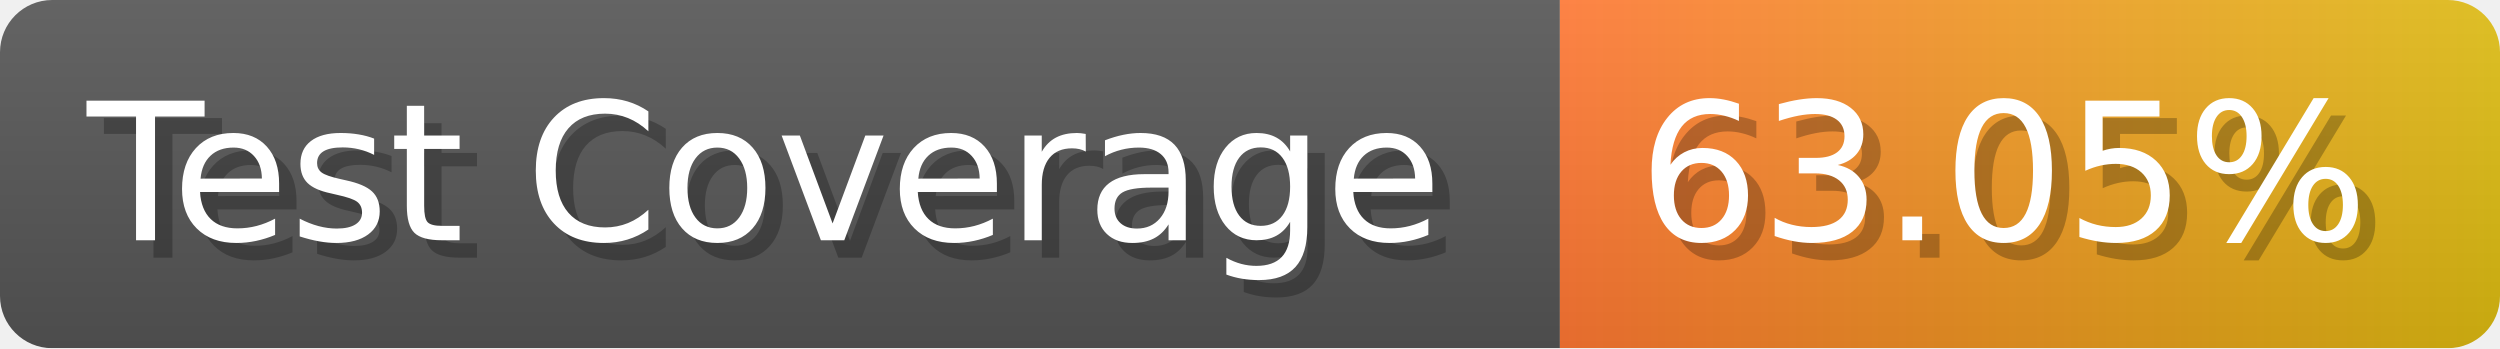
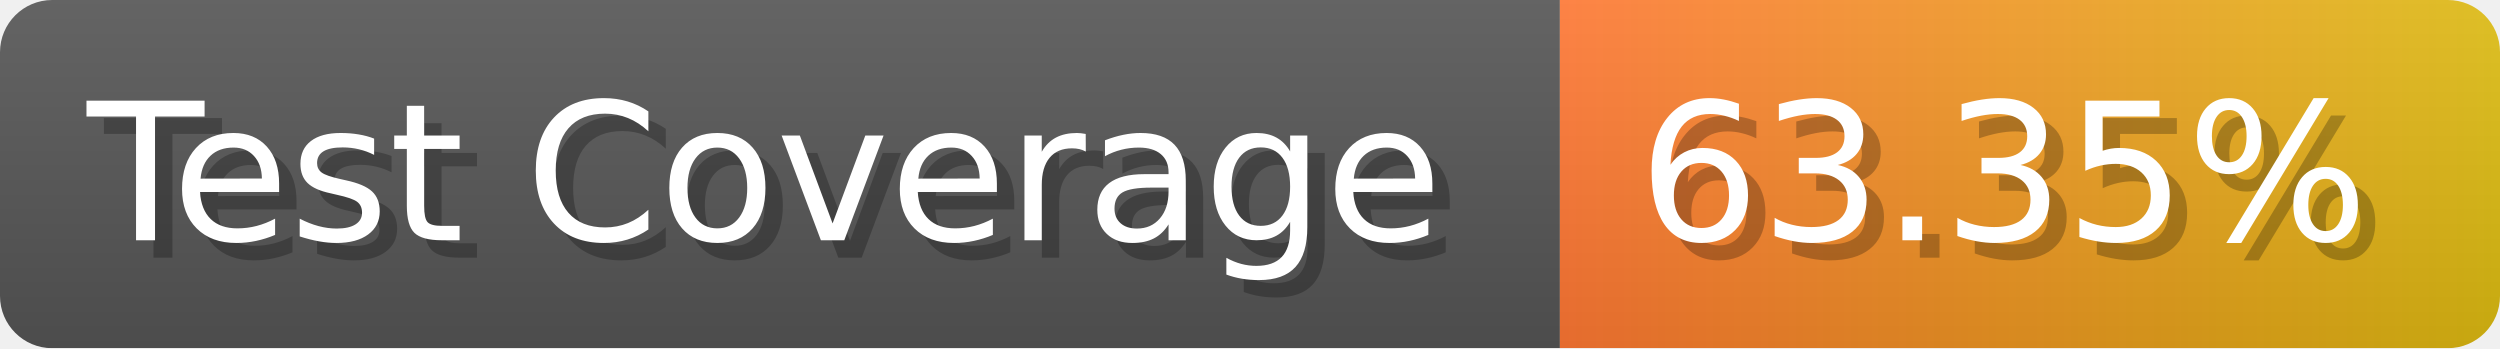
- <svg xmlns="http://www.w3.org/2000/svg" width="143.6" height="20" viewBox="0 0 1436 200" role="img" aria-label="Test Coverage: 63.05%">
+ <svg xmlns="http://www.w3.org/2000/svg" width="143.6" height="20" viewBox="0 0 1436 200" role="img" aria-label="Test Coverage: 63.35%">
  <linearGradient id="a" x2="0" y2="100%">
    <stop offset="0" stop-opacity=".1" stop-color="#EEE" />
    <stop offset="1" stop-opacity=".1" />
  </linearGradient>
  <mask id="m">
    <rect width="1436" height="200" rx="30" fill="#FFF" />
  </mask>
  <g mask="url(#m)">
    <rect width="896" height="200" fill="#555" />
    <rect width="540" height="200" fill="url(#x)" x="896" />
    <rect width="1436" height="200" fill="url(#a)" />
  </g>
  <g aria-hidden="true" fill="#fff" text-anchor="start" font-family="Verdana,DejaVu Sans,sans-serif" font-size="110">
    <text x="60" y="148" textLength="796" fill="#000" opacity="0.25">Test Coverage</text>
    <text x="50" y="138" textLength="796">Test Coverage</text>
-     <text x="951" y="148" textLength="440" fill="#000" opacity="0.25">63.05%</text>
-     <text x="941" y="138" textLength="440">63.05%</text>
+     <text x="951" y="148" textLength="440" fill="#000" opacity="0.25">63.35%</text>
+     <text x="941" y="138" textLength="440">63.35%</text>
  </g>
  <linearGradient id="x" x1="0%" y1="0%" x2="100%" y2="0%">
    <stop offset="0%" style="stop-color:#F73" />
    <stop offset="100%" style="stop-color:#DB1" />
  </linearGradient>
</svg>
